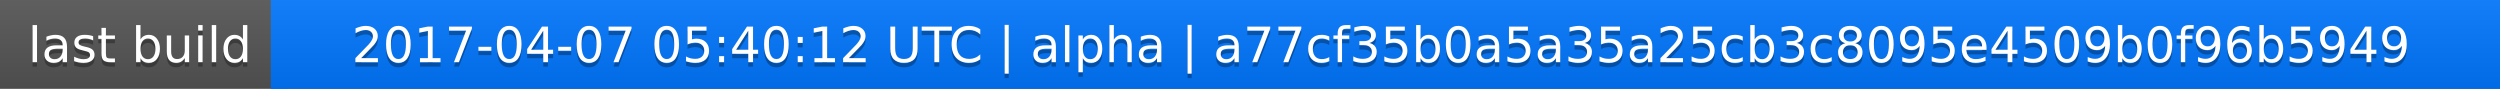
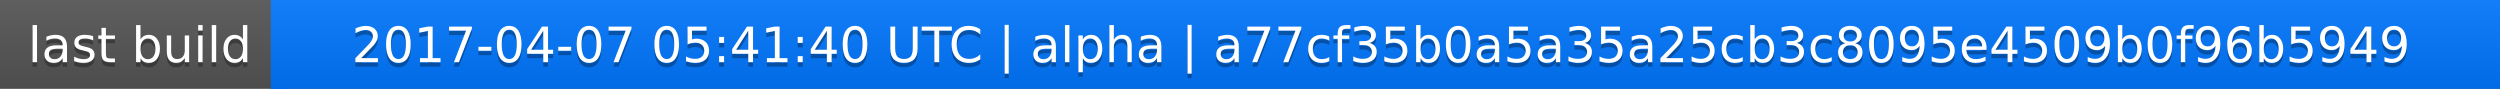
<svg xmlns="http://www.w3.org/2000/svg" width="563" height="20">
  <linearGradient id="a" x2="0" y2="100%">
    <stop offset="0" stop-color="#bbb" stop-opacity=".1" />
    <stop offset="1" stop-opacity=".1" />
  </linearGradient>
  <rect rx="0" width="563" height="20" fill="#555" />
  <rect rx="0" x="61" width="502" height="20" fill="#07f" />
  <path fill="#07f" d="M61 0h4v20h-4z" />
  <rect rx="0" width="563" height="20" fill="url(#a)" />
  <g fill="#fff" text-anchor="middle" font-family="DejaVu Sans,Verdana,Geneva,sans-serif" font-size="11">
    <text x="31.5" y="15" fill="#010101" fill-opacity=".3">last build</text>
    <text x="31.5" y="14">last build</text>
-     <text x="311" y="15" fill="#010101" fill-opacity=".3">2017-04-07 05:40:12 UTC | alpha | a77cf35b0a5a35a25cb3c8095e4509b0f96b5949</text>
-     <text x="311" y="14">2017-04-07 05:40:12 UTC | alpha | a77cf35b0a5a35a25cb3c8095e4509b0f96b5949</text>
+     <text x="311" y="15" fill="#010101" fill-opacity=".3">2017-04-07 05:41:40 UTC | alpha | a77cf35b0a5a35a25cb3c8095e4509b0f96b5949</text>
+     <text x="311" y="14">2017-04-07 05:41:40 UTC | alpha | a77cf35b0a5a35a25cb3c8095e4509b0f96b5949</text>
  </g>
</svg>
